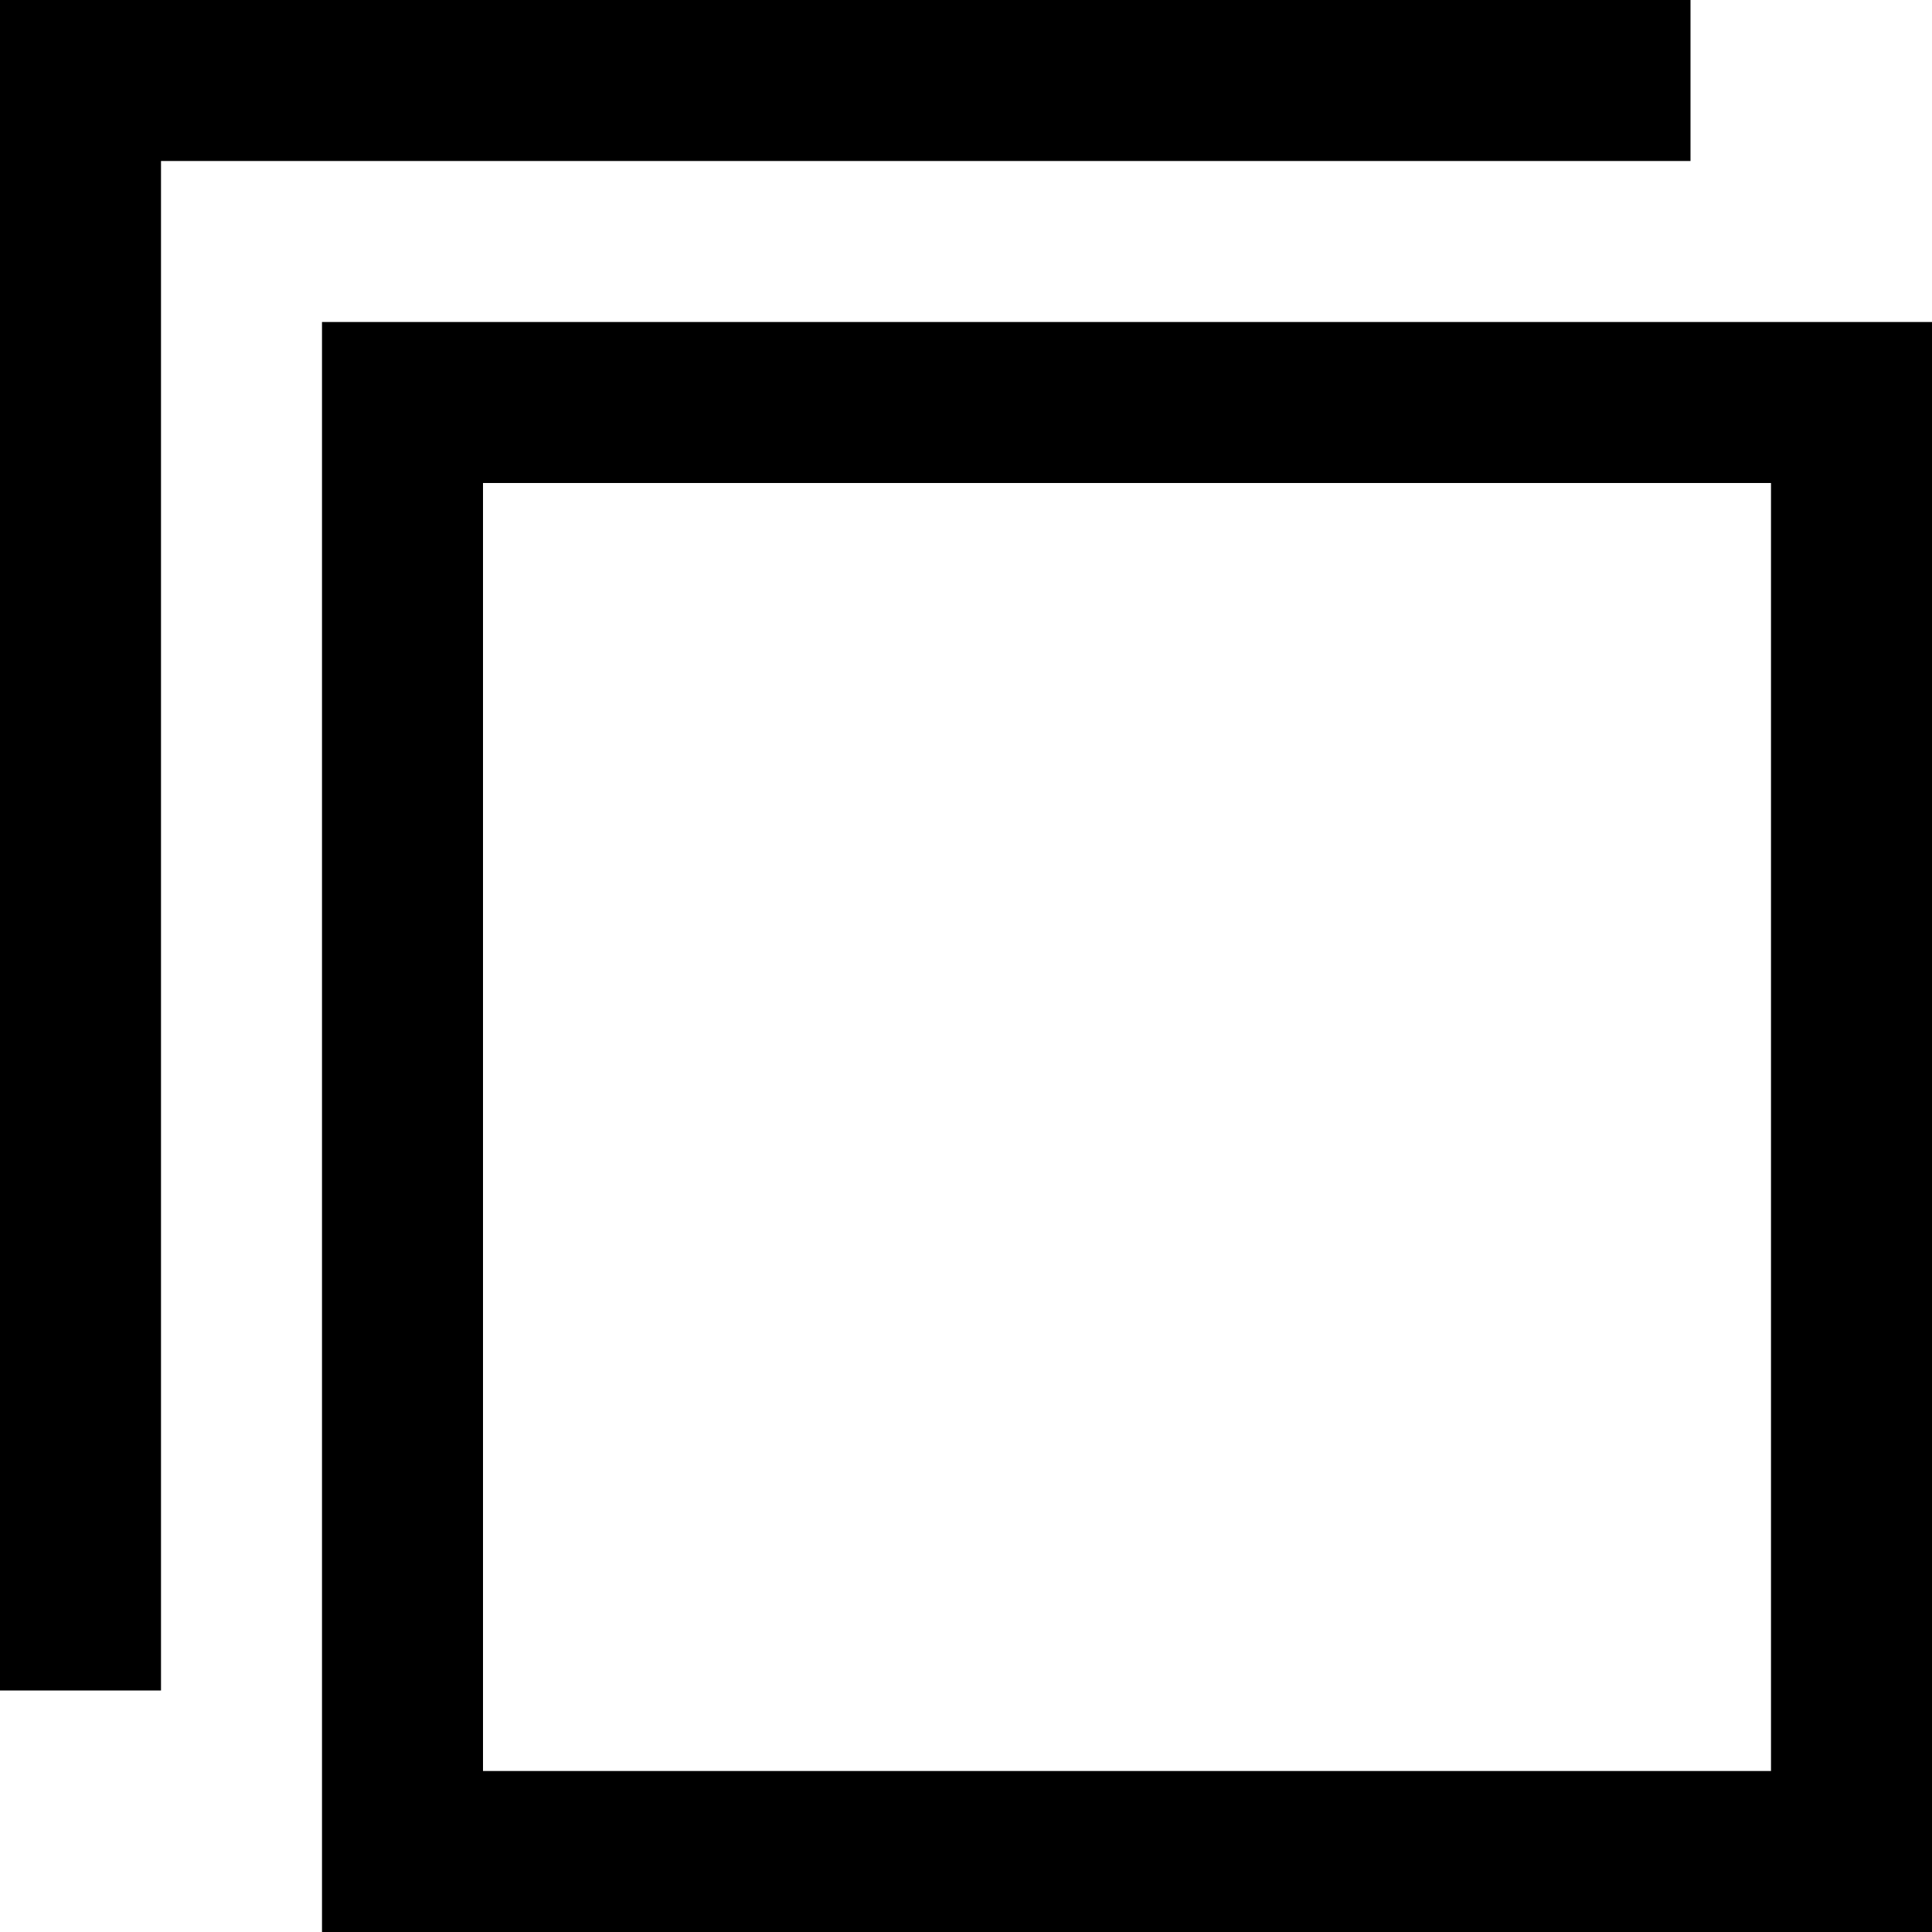
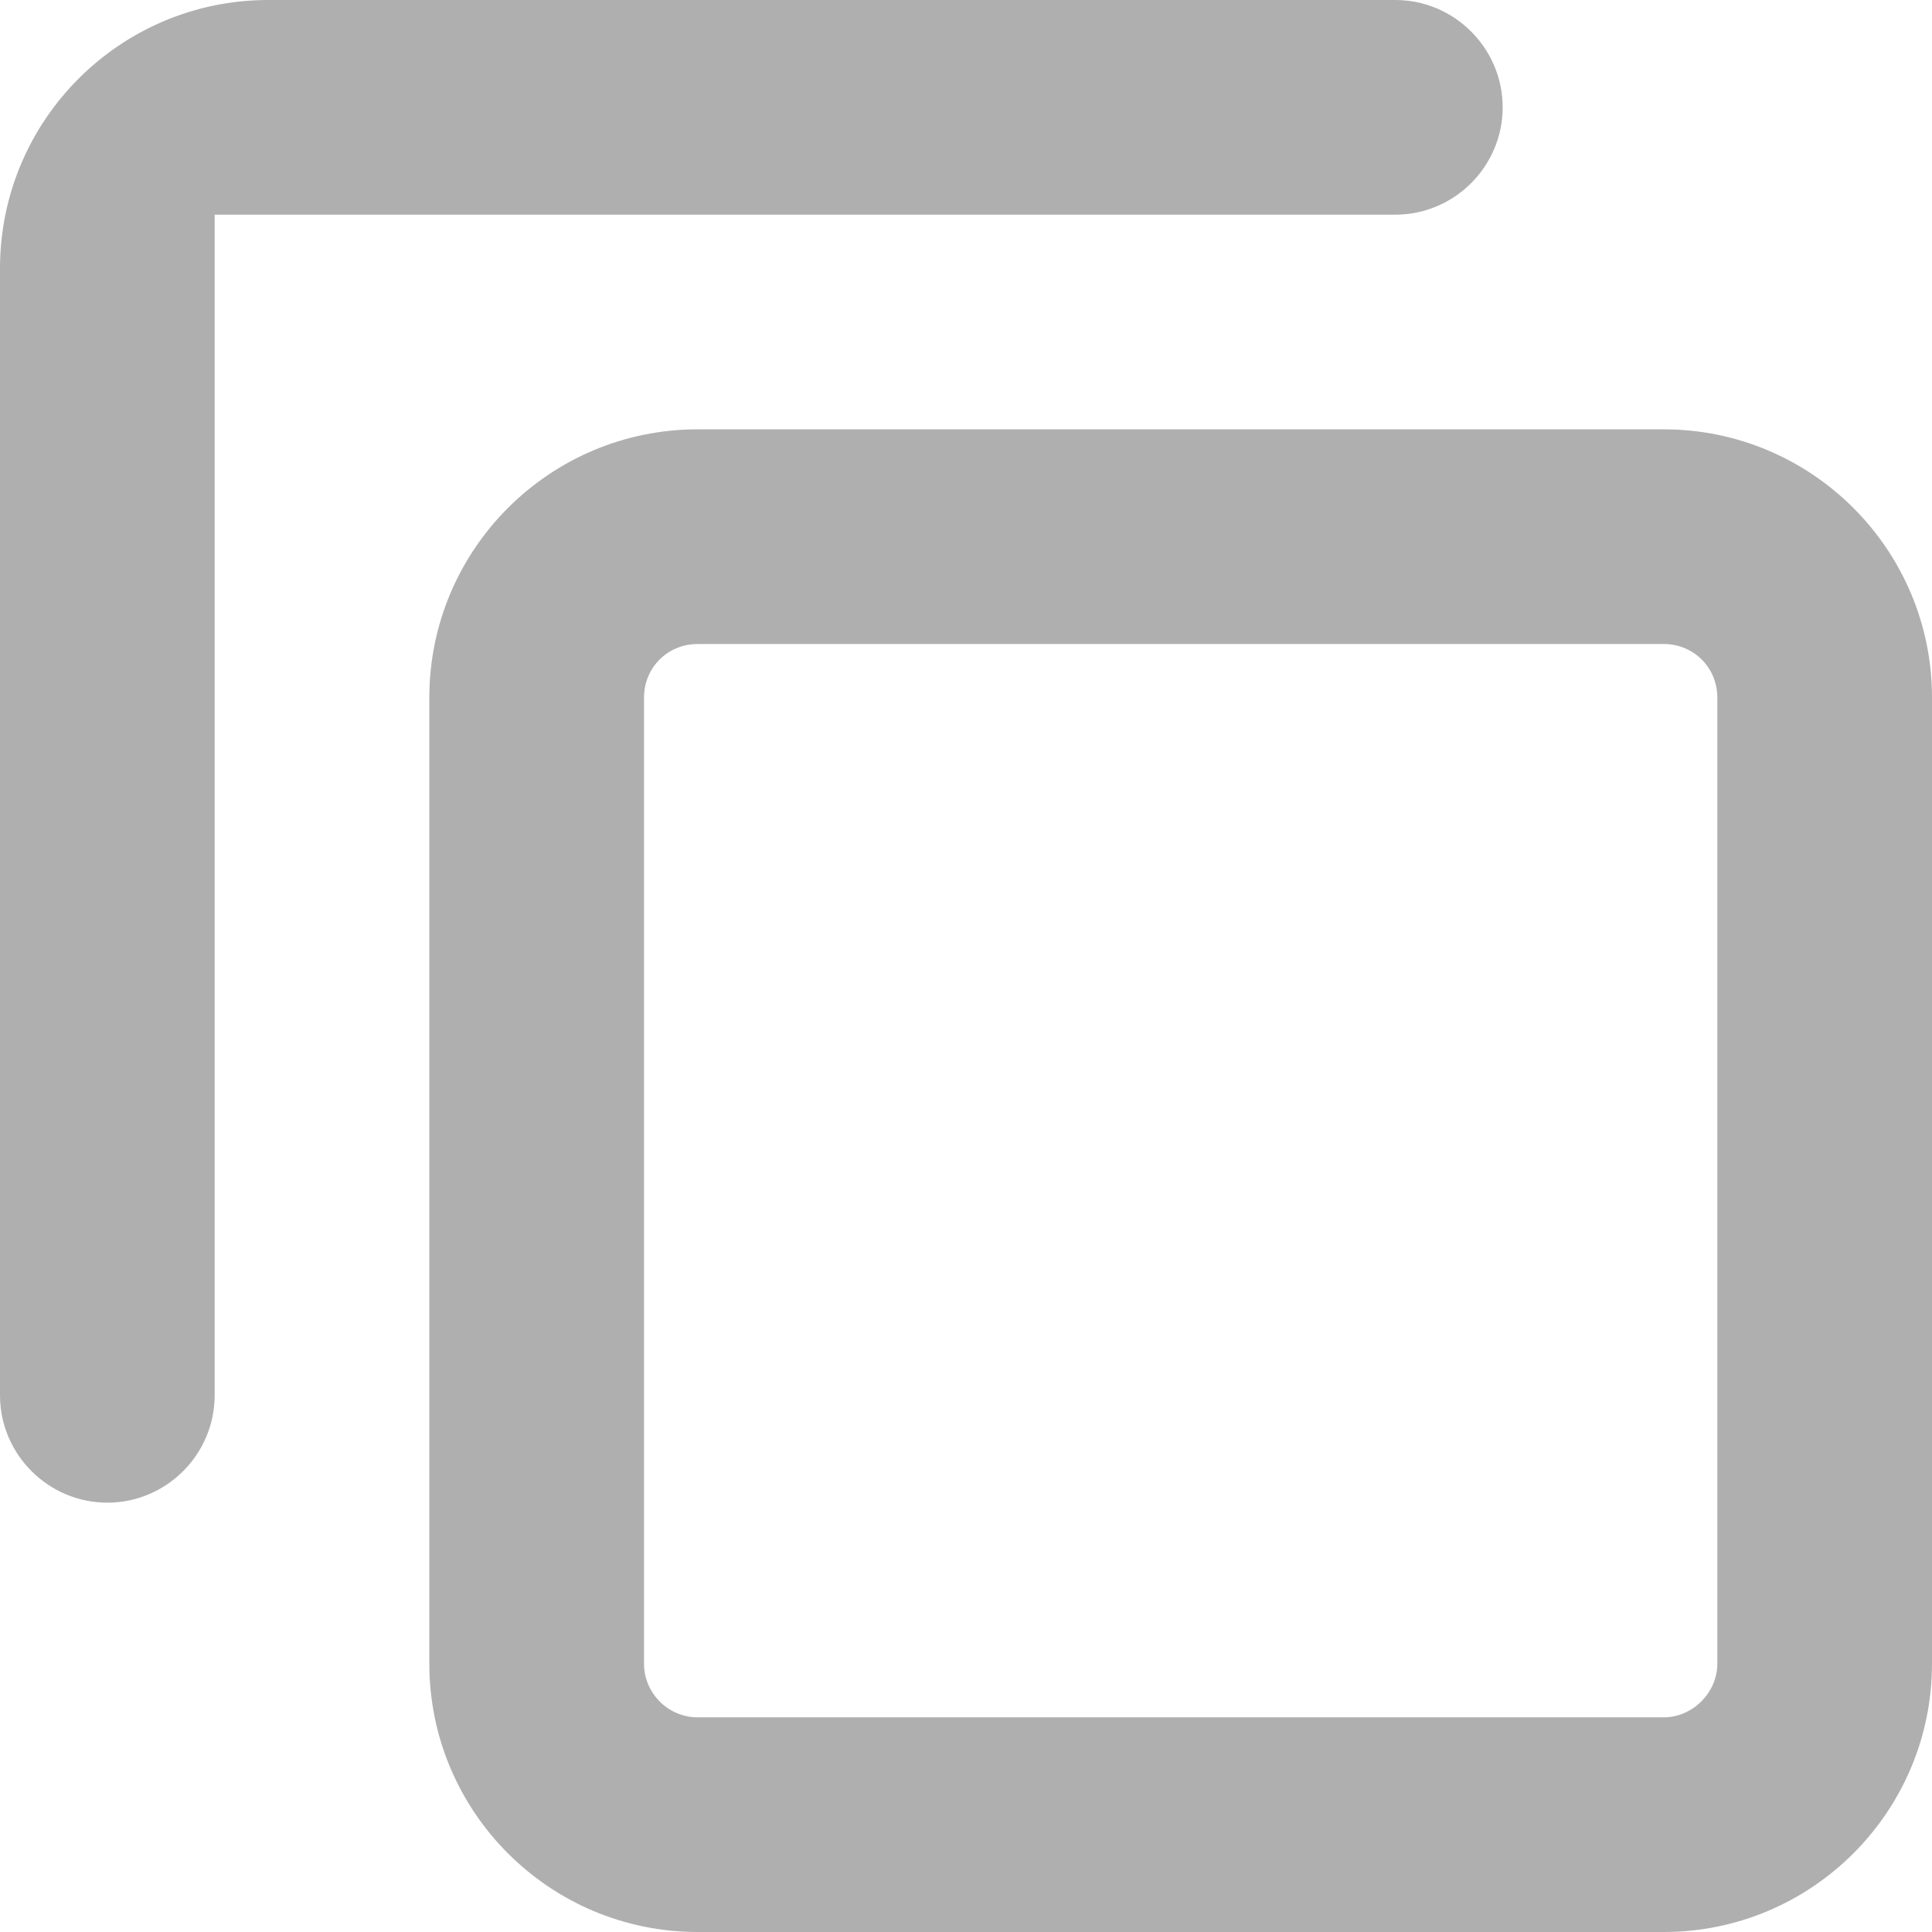
- <svg xmlns="http://www.w3.org/2000/svg" width="24" height="24" viewBox="0 0 24 24">
-   <path d="M22 6v16h-16v-16h16zm2-2h-20v20h20v-20zm-24 17v-21h21v2h-19v19h-2z" />
+ <svg xmlns="http://www.w3.org/2000/svg" id="SvgjsSvg1013" width="288" height="288" version="1.1">
+   <defs id="SvgjsDefs1014" />
+   <g id="SvgjsG1015">
+     <svg baseProfile="tiny-ps" version="1.2" viewBox="0 0 18 18" width="288" height="288">
+       <g id="Layer" fill="#afafaf" class="color000 svgShape">
+         <path id="Layer" fill="#afafaf" fill-rule="evenodd" d="M15.5 4C16.88 4 18 5.12 18 6.5L18 15.5C18 16.88 16.88 18 15.5 18L6.5 18C5.12 18 4 16.88 4 15.5L4 6.5C4 5.12 5.12 4 6.5 4L15.5 4ZM15.5 6L6.5 6C6.22 6 6 6.22 6 6.5L6 15.5C6 15.77 6.22 16 6.5 16L15.5 16C15.77 16 16 15.77 16 15.5L16 6.5C16 6.22 15.78 6 15.5 6ZM13 0C13.55 0 14 0.45 14 1C14 1.55 13.55 2 13 2L2 2L2 13C2 13.55 1.55 14 1 14C0.45 14 0 13.55 0 13L0 2.5C0 1.12 1.12 0 2.5 0L13 0Z" class="color000 svgShape" />
+       </g>
+     </svg>
+   </g>
</svg>
